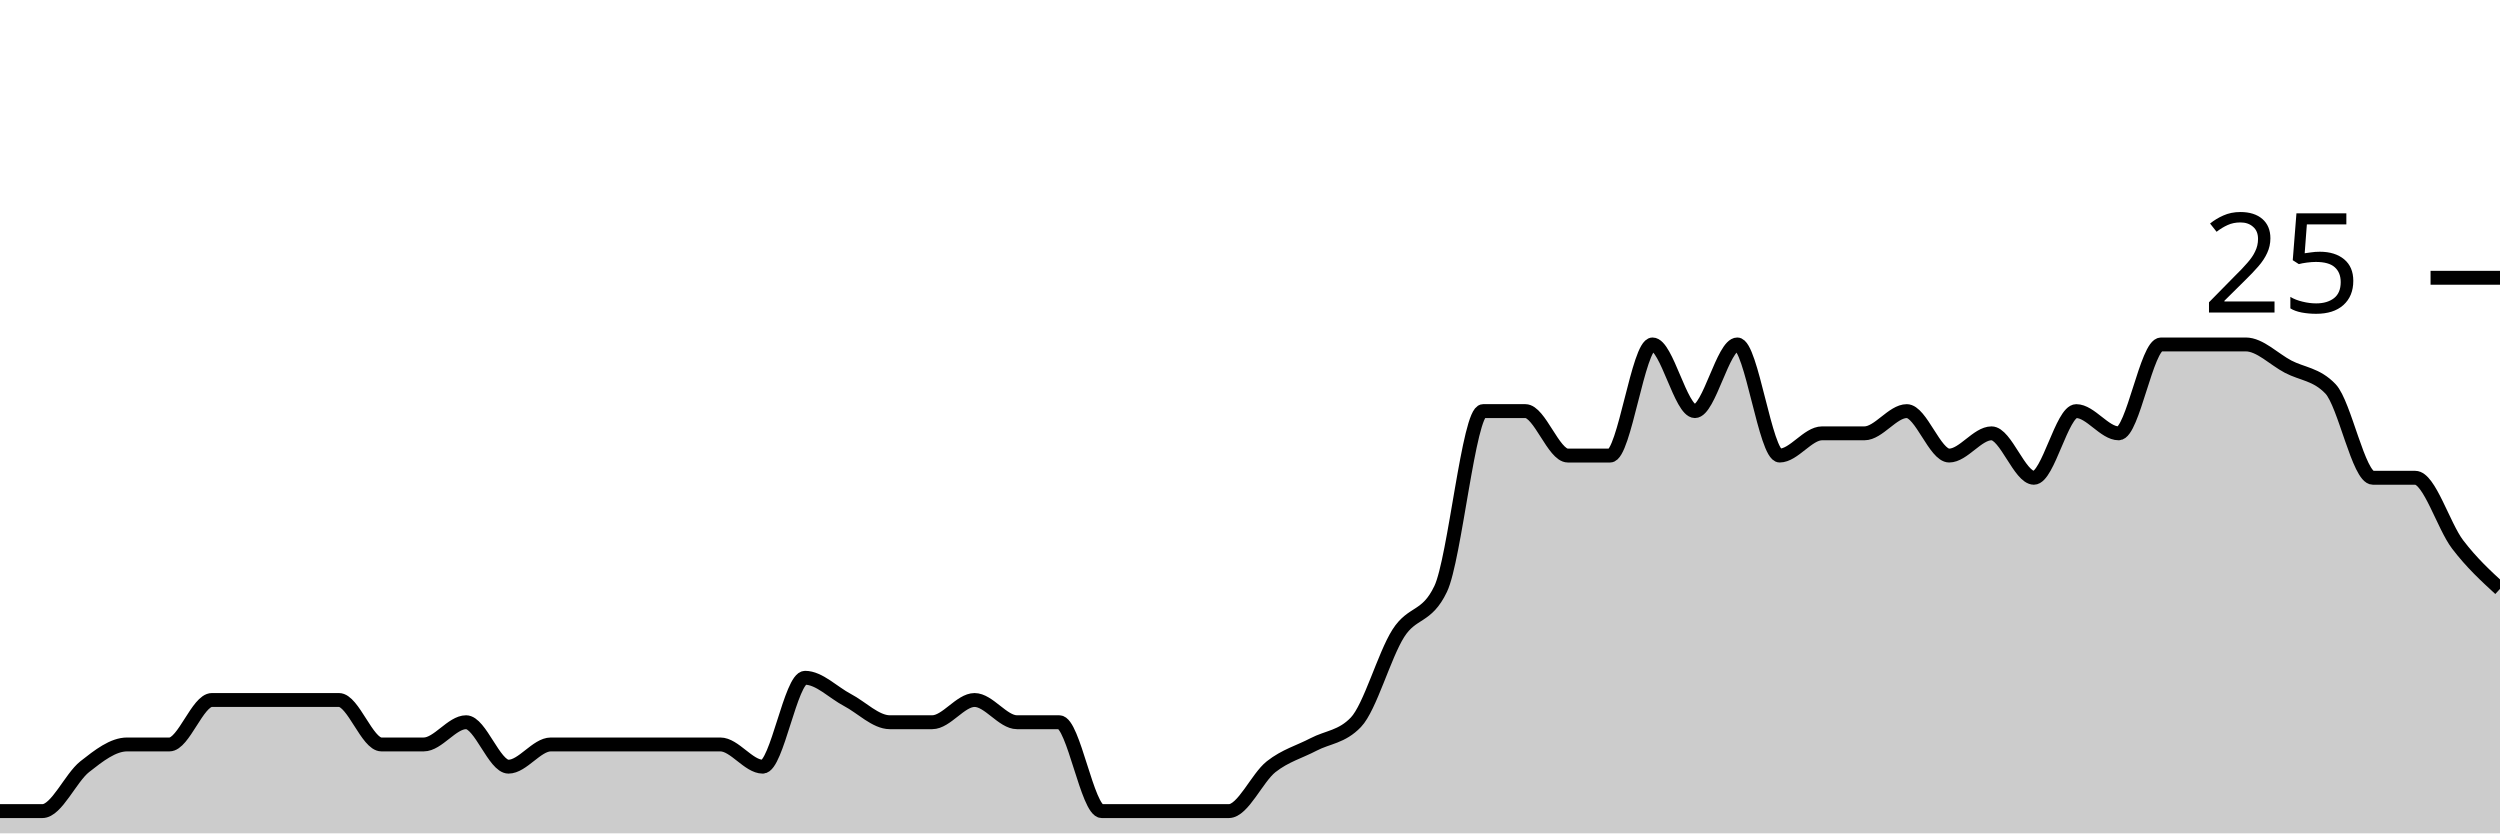
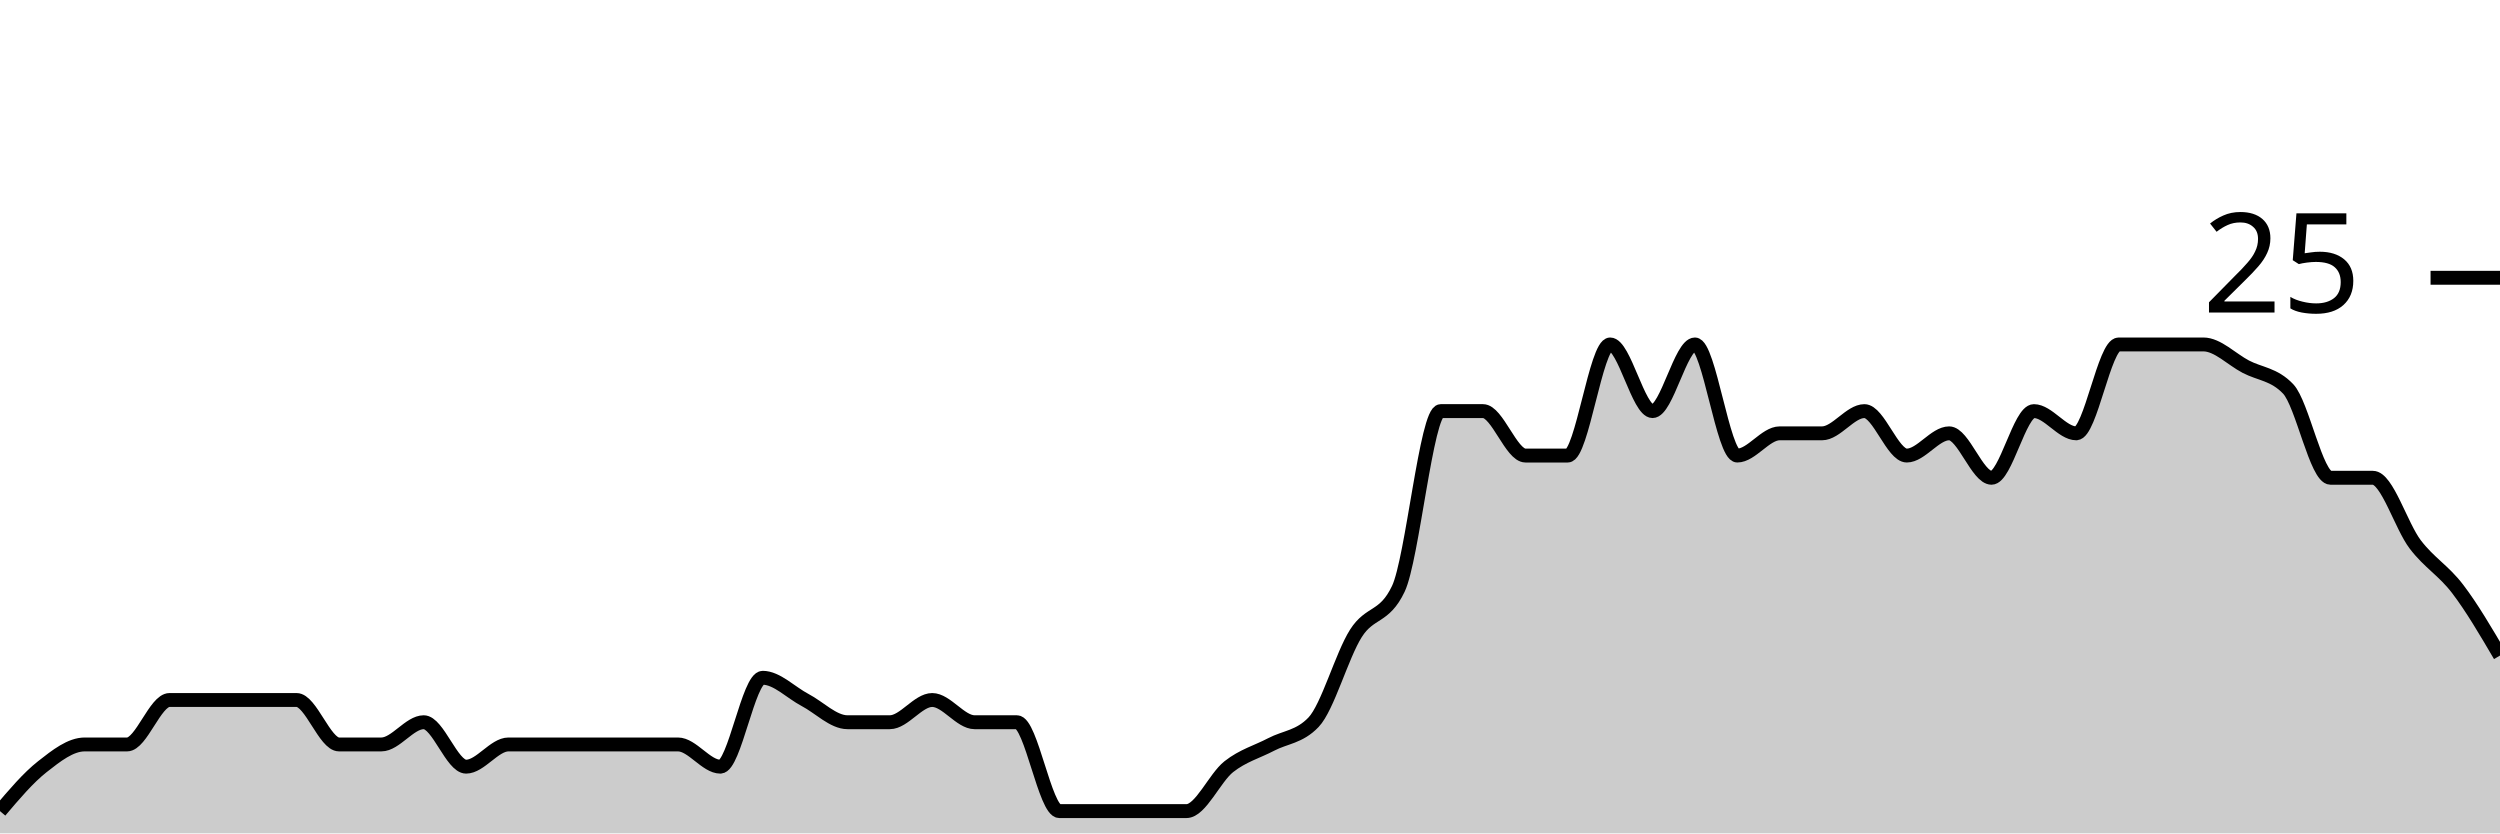
<svg xmlns="http://www.w3.org/2000/svg" viewBox="0 0 180 60">
  <g transform="translate(0,20)">
-     <path class="area" fill="rgba(0, 0, 0, 0.2)" d="M0,38.4C1.017,38.4,2.034,38.4,3.051,38.4C4.068,38.4,5.085,36,6.102,35.2C7.119,34.4,8.136,33.6,9.153,33.6C10.169,33.6,11.186,33.6,12.203,33.6C13.22,33.6,14.237,30.4,15.254,30.4C16.271,30.4,17.288,30.4,18.305,30.4C19.322,30.4,20.339,30.4,21.356,30.4C22.373,30.4,23.39,30.4,24.407,30.4C25.424,30.4,26.441,33.6,27.458,33.6C28.475,33.6,29.492,33.6,30.508,33.6C31.525,33.6,32.542,32,33.559,32C34.576,32,35.593,35.2,36.61,35.2C37.627,35.2,38.644,33.6,39.661,33.6C40.678,33.6,41.695,33.6,42.712,33.6C43.729,33.6,44.746,33.6,45.763,33.6C46.78,33.6,47.797,33.6,48.814,33.6C49.831,33.6,50.847,33.6,51.864,33.6C52.881,33.6,53.898,35.2,54.915,35.2C55.932,35.2,56.949,28.8,57.966,28.8C58.983,28.8,60,29.867,61.017,30.4C62.034,30.933,63.051,32,64.068,32C65.085,32,66.102,32,67.119,32C68.136,32,69.153,30.4,70.169,30.4C71.186,30.4,72.203,32,73.22,32C74.237,32,75.254,32,76.271,32C77.288,32,78.305,38.4,79.322,38.4C80.339,38.4,81.356,38.4,82.373,38.4C83.39,38.4,84.407,38.4,85.424,38.4C86.441,38.4,87.458,38.4,88.475,38.4C89.492,38.4,90.508,36,91.525,35.2C92.542,34.4,93.559,34.133,94.576,33.6C95.593,33.067,96.61,33.067,97.627,32C98.644,30.933,99.661,27.2,100.678,25.6C101.695,24,102.712,24.533,103.729,22.4C104.746,20.267,105.763,9.6,106.78,9.6C107.797,9.6,108.814,9.6,109.831,9.6C110.847,9.6,111.864,12.8,112.881,12.8C113.898,12.8,114.915,12.8,115.932,12.8C116.949,12.8,117.966,4.8,118.983,4.8C120,4.8,121.017,9.6,122.034,9.6C123.051,9.6,124.068,4.8,125.085,4.8C126.102,4.8,127.119,12.8,128.136,12.8C129.153,12.8,130.169,11.2,131.186,11.2C132.203,11.2,133.22,11.2,134.237,11.2C135.254,11.2,136.271,9.6,137.288,9.6C138.305,9.6,139.322,12.8,140.339,12.8C141.356,12.8,142.373,11.2,143.39,11.2C144.407,11.2,145.424,14.4,146.441,14.4C147.458,14.4,148.475,9.6,149.492,9.6C150.508,9.6,151.525,11.2,152.542,11.2C153.559,11.2,154.576,4.8,155.593,4.8C156.61,4.8,157.627,4.8,158.644,4.8C159.661,4.8,160.678,4.8,161.695,4.8C162.712,4.8,163.729,5.867,164.746,6.4C165.763,6.933,166.78,6.933,167.797,8C168.814,9.067,169.831,14.4,170.847,14.4C171.864,14.4,172.881,14.4,173.898,14.4C174.915,14.4,175.932,17.867,176.949,19.2C177.966,20.533,178.983,21.467,180,22.4L180,40C178.983,40,177.966,40,176.949,40C175.932,40,174.915,40,173.898,40C172.881,40,171.864,40,170.847,40C169.831,40,168.814,40,167.797,40C166.78,40,165.763,40,164.746,40C163.729,40,162.712,40,161.695,40C160.678,40,159.661,40,158.644,40C157.627,40,156.61,40,155.593,40C154.576,40,153.559,40,152.542,40C151.525,40,150.508,40,149.492,40C148.475,40,147.458,40,146.441,40C145.424,40,144.407,40,143.39,40C142.373,40,141.356,40,140.339,40C139.322,40,138.305,40,137.288,40C136.271,40,135.254,40,134.237,40C133.22,40,132.203,40,131.186,40C130.169,40,129.153,40,128.136,40C127.119,40,126.102,40,125.085,40C124.068,40,123.051,40,122.034,40C121.017,40,120,40,118.983,40C117.966,40,116.949,40,115.932,40C114.915,40,113.898,40,112.881,40C111.864,40,110.847,40,109.831,40C108.814,40,107.797,40,106.78,40C105.763,40,104.746,40,103.729,40C102.712,40,101.695,40,100.678,40C99.661,40,98.644,40,97.627,40C96.61,40,95.593,40,94.576,40C93.559,40,92.542,40,91.525,40C90.508,40,89.492,40,88.475,40C87.458,40,86.441,40,85.424,40C84.407,40,83.39,40,82.373,40C81.356,40,80.339,40,79.322,40C78.305,40,77.288,40,76.271,40C75.254,40,74.237,40,73.22,40C72.203,40,71.186,40,70.169,40C69.153,40,68.136,40,67.119,40C66.102,40,65.085,40,64.068,40C63.051,40,62.034,40,61.017,40C60,40,58.983,40,57.966,40C56.949,40,55.932,40,54.915,40C53.898,40,52.881,40,51.864,40C50.847,40,49.831,40,48.814,40C47.797,40,46.78,40,45.763,40C44.746,40,43.729,40,42.712,40C41.695,40,40.678,40,39.661,40C38.644,40,37.627,40,36.61,40C35.593,40,34.576,40,33.559,40C32.542,40,31.525,40,30.508,40C29.492,40,28.475,40,27.458,40C26.441,40,25.424,40,24.407,40C23.39,40,22.373,40,21.356,40C20.339,40,19.322,40,18.305,40C17.288,40,16.271,40,15.254,40C14.237,40,13.22,40,12.203,40C11.186,40,10.169,40,9.153,40C8.136,40,7.119,40,6.102,40C5.085,40,4.068,40,3.051,40C2.034,40,1.017,40,0,40Z" />
-     <path class="line" stroke="black" fill="none" d="M0,38.4C1.017,38.4,2.034,38.4,3.051,38.4C4.068,38.4,5.085,36,6.102,35.2C7.119,34.4,8.136,33.6,9.153,33.6C10.169,33.6,11.186,33.6,12.203,33.6C13.22,33.6,14.237,30.4,15.254,30.4C16.271,30.4,17.288,30.4,18.305,30.4C19.322,30.4,20.339,30.4,21.356,30.4C22.373,30.4,23.39,30.4,24.407,30.4C25.424,30.4,26.441,33.6,27.458,33.6C28.475,33.6,29.492,33.6,30.508,33.6C31.525,33.6,32.542,32,33.559,32C34.576,32,35.593,35.2,36.61,35.2C37.627,35.2,38.644,33.6,39.661,33.6C40.678,33.6,41.695,33.6,42.712,33.6C43.729,33.6,44.746,33.6,45.763,33.6C46.78,33.6,47.797,33.6,48.814,33.6C49.831,33.6,50.847,33.6,51.864,33.6C52.881,33.6,53.898,35.2,54.915,35.2C55.932,35.2,56.949,28.8,57.966,28.8C58.983,28.8,60,29.867,61.017,30.4C62.034,30.933,63.051,32,64.068,32C65.085,32,66.102,32,67.119,32C68.136,32,69.153,30.4,70.169,30.4C71.186,30.4,72.203,32,73.22,32C74.237,32,75.254,32,76.271,32C77.288,32,78.305,38.4,79.322,38.4C80.339,38.4,81.356,38.4,82.373,38.4C83.39,38.4,84.407,38.4,85.424,38.4C86.441,38.4,87.458,38.4,88.475,38.4C89.492,38.4,90.508,36,91.525,35.2C92.542,34.4,93.559,34.133,94.576,33.6C95.593,33.067,96.61,33.067,97.627,32C98.644,30.933,99.661,27.2,100.678,25.6C101.695,24,102.712,24.533,103.729,22.4C104.746,20.267,105.763,9.6,106.78,9.6C107.797,9.6,108.814,9.6,109.831,9.6C110.847,9.6,111.864,12.8,112.881,12.8C113.898,12.8,114.915,12.8,115.932,12.8C116.949,12.8,117.966,4.8,118.983,4.8C120,4.8,121.017,9.6,122.034,9.6C123.051,9.6,124.068,4.8,125.085,4.8C126.102,4.8,127.119,12.8,128.136,12.8C129.153,12.8,130.169,11.2,131.186,11.2C132.203,11.2,133.22,11.2,134.237,11.2C135.254,11.2,136.271,9.6,137.288,9.6C138.305,9.6,139.322,12.8,140.339,12.8C141.356,12.8,142.373,11.2,143.39,11.2C144.407,11.2,145.424,14.4,146.441,14.4C147.458,14.4,148.475,9.6,149.492,9.6C150.508,9.6,151.525,11.2,152.542,11.2C153.559,11.2,154.576,4.8,155.593,4.8C156.61,4.8,157.627,4.8,158.644,4.8C159.661,4.8,160.678,4.8,161.695,4.8C162.712,4.8,163.729,5.867,164.746,6.4C165.763,6.933,166.78,6.933,167.797,8C168.814,9.067,169.831,14.4,170.847,14.4C171.864,14.4,172.881,14.4,173.898,14.4C174.915,14.4,175.932,17.867,176.949,19.2C177.966,20.533,178.983,21.467,180,22.4" />
+     <path class="area" fill="rgba(0, 0, 0, 0.2)" d="M0,38.4C1.017,37.2,2.034,36,3.051,35.2C4.068,34.4,5.085,33.6,6.102,33.6C7.119,33.6,8.136,33.6,9.153,33.6C10.169,33.6,11.186,30.4,12.203,30.4C13.22,30.4,14.237,30.4,15.254,30.4C16.271,30.4,17.288,30.4,18.305,30.4C19.322,30.4,20.339,30.4,21.356,30.4C22.373,30.4,23.39,33.6,24.407,33.6C25.424,33.6,26.441,33.6,27.458,33.6C28.475,33.6,29.492,32,30.508,32C31.525,32,32.542,35.2,33.559,35.2C34.576,35.2,35.593,33.6,36.61,33.6C37.627,33.6,38.644,33.6,39.661,33.6C40.678,33.6,41.695,33.6,42.712,33.6C43.729,33.6,44.746,33.6,45.763,33.6C46.78,33.6,47.797,33.6,48.814,33.6C49.831,33.6,50.847,35.2,51.864,35.2C52.881,35.2,53.898,28.8,54.915,28.8C55.932,28.8,56.949,29.867,57.966,30.4C58.983,30.933,60,32,61.017,32C62.034,32,63.051,32,64.068,32C65.085,32,66.102,30.4,67.119,30.4C68.136,30.4,69.153,32,70.169,32C71.186,32,72.203,32,73.22,32C74.237,32,75.254,38.4,76.271,38.4C77.288,38.4,78.305,38.4,79.322,38.4C80.339,38.4,81.356,38.4,82.373,38.4C83.39,38.4,84.407,38.4,85.424,38.4C86.441,38.4,87.458,36,88.475,35.2C89.492,34.4,90.508,34.133,91.525,33.6C92.542,33.067,93.559,33.067,94.576,32C95.593,30.933,96.61,27.2,97.627,25.6C98.644,24,99.661,24.533,100.678,22.4C101.695,20.267,102.712,9.6,103.729,9.6C104.746,9.6,105.763,9.6,106.78,9.6C107.797,9.6,108.814,12.8,109.831,12.8C110.847,12.8,111.864,12.8,112.881,12.8C113.898,12.8,114.915,4.8,115.932,4.8C116.949,4.8,117.966,9.6,118.983,9.6C120,9.6,121.017,4.8,122.034,4.8C123.051,4.8,124.068,12.8,125.085,12.8C126.102,12.8,127.119,11.2,128.136,11.2C129.153,11.2,130.169,11.2,131.186,11.2C132.203,11.2,133.22,9.6,134.237,9.6C135.254,9.6,136.271,12.8,137.288,12.8C138.305,12.8,139.322,11.2,140.339,11.2C141.356,11.2,142.373,14.4,143.39,14.4C144.407,14.4,145.424,9.6,146.441,9.6C147.458,9.6,148.475,11.2,149.492,11.2C150.508,11.2,151.525,4.8,152.542,4.8C153.559,4.8,154.576,4.8,155.593,4.8C156.61,4.8,157.627,4.8,158.644,4.8C159.661,4.8,160.678,5.867,161.695,6.4C162.712,6.933,163.729,6.933,164.746,8C165.763,9.067,166.78,14.4,167.797,14.4C168.814,14.4,169.831,14.4,170.847,14.4C171.864,14.4,172.881,17.867,173.898,19.2C174.915,20.533,175.932,21.067,176.949,22.4C177.966,23.733,178.983,25.467,180,27.2L180,40C178.983,40,177.966,40,176.949,40C175.932,40,174.915,40,173.898,40C172.881,40,171.864,40,170.847,40C169.831,40,168.814,40,167.797,40C166.78,40,165.763,40,164.746,40C163.729,40,162.712,40,161.695,40C160.678,40,159.661,40,158.644,40C157.627,40,156.61,40,155.593,40C154.576,40,153.559,40,152.542,40C151.525,40,150.508,40,149.492,40C148.475,40,147.458,40,146.441,40C145.424,40,144.407,40,143.39,40C142.373,40,141.356,40,140.339,40C139.322,40,138.305,40,137.288,40C136.271,40,135.254,40,134.237,40C133.22,40,132.203,40,131.186,40C130.169,40,129.153,40,128.136,40C127.119,40,126.102,40,125.085,40C124.068,40,123.051,40,122.034,40C121.017,40,120,40,118.983,40C117.966,40,116.949,40,115.932,40C114.915,40,113.898,40,112.881,40C111.864,40,110.847,40,109.831,40C108.814,40,107.797,40,106.78,40C105.763,40,104.746,40,103.729,40C102.712,40,101.695,40,100.678,40C99.661,40,98.644,40,97.627,40C96.61,40,95.593,40,94.576,40C93.559,40,92.542,40,91.525,40C90.508,40,89.492,40,88.475,40C87.458,40,86.441,40,85.424,40C84.407,40,83.39,40,82.373,40C81.356,40,80.339,40,79.322,40C78.305,40,77.288,40,76.271,40C75.254,40,74.237,40,73.22,40C72.203,40,71.186,40,70.169,40C69.153,40,68.136,40,67.119,40C66.102,40,65.085,40,64.068,40C63.051,40,62.034,40,61.017,40C60,40,58.983,40,57.966,40C56.949,40,55.932,40,54.915,40C53.898,40,52.881,40,51.864,40C50.847,40,49.831,40,48.814,40C47.797,40,46.78,40,45.763,40C44.746,40,43.729,40,42.712,40C41.695,40,40.678,40,39.661,40C38.644,40,37.627,40,36.61,40C35.593,40,34.576,40,33.559,40C32.542,40,31.525,40,30.508,40C29.492,40,28.475,40,27.458,40C26.441,40,25.424,40,24.407,40C23.39,40,22.373,40,21.356,40C20.339,40,19.322,40,18.305,40C17.288,40,16.271,40,15.254,40C14.237,40,13.22,40,12.203,40C11.186,40,10.169,40,9.153,40C8.136,40,7.119,40,6.102,40C5.085,40,4.068,40,3.051,40C2.034,40,1.017,40,0,40Z" />
+     <path class="line" stroke="black" fill="none" d="M0,38.4C1.017,37.2,2.034,36,3.051,35.2C4.068,34.4,5.085,33.6,6.102,33.6C7.119,33.6,8.136,33.6,9.153,33.6C10.169,33.6,11.186,30.4,12.203,30.4C13.22,30.4,14.237,30.4,15.254,30.4C16.271,30.4,17.288,30.4,18.305,30.4C19.322,30.4,20.339,30.4,21.356,30.4C22.373,30.4,23.39,33.6,24.407,33.6C25.424,33.6,26.441,33.6,27.458,33.6C28.475,33.6,29.492,32,30.508,32C31.525,32,32.542,35.2,33.559,35.2C34.576,35.2,35.593,33.6,36.61,33.6C37.627,33.6,38.644,33.6,39.661,33.6C40.678,33.6,41.695,33.6,42.712,33.6C43.729,33.6,44.746,33.6,45.763,33.6C46.78,33.6,47.797,33.6,48.814,33.6C49.831,33.6,50.847,35.2,51.864,35.2C52.881,35.2,53.898,28.8,54.915,28.8C55.932,28.8,56.949,29.867,57.966,30.4C58.983,30.933,60,32,61.017,32C62.034,32,63.051,32,64.068,32C65.085,32,66.102,30.4,67.119,30.4C68.136,30.4,69.153,32,70.169,32C71.186,32,72.203,32,73.22,32C74.237,32,75.254,38.4,76.271,38.4C77.288,38.4,78.305,38.4,79.322,38.4C80.339,38.4,81.356,38.4,82.373,38.4C83.39,38.4,84.407,38.4,85.424,38.4C86.441,38.4,87.458,36,88.475,35.2C89.492,34.4,90.508,34.133,91.525,33.6C92.542,33.067,93.559,33.067,94.576,32C95.593,30.933,96.61,27.2,97.627,25.6C98.644,24,99.661,24.533,100.678,22.4C101.695,20.267,102.712,9.6,103.729,9.6C104.746,9.6,105.763,9.6,106.78,9.6C107.797,9.6,108.814,12.8,109.831,12.8C110.847,12.8,111.864,12.8,112.881,12.8C113.898,12.8,114.915,4.8,115.932,4.8C116.949,4.8,117.966,9.6,118.983,9.6C120,9.6,121.017,4.8,122.034,4.8C123.051,4.8,124.068,12.8,125.085,12.8C126.102,12.8,127.119,11.2,128.136,11.2C129.153,11.2,130.169,11.2,131.186,11.2C132.203,11.2,133.22,9.6,134.237,9.6C135.254,9.6,136.271,12.8,137.288,12.8C138.305,12.8,139.322,11.2,140.339,11.2C141.356,11.2,142.373,14.4,143.39,14.4C144.407,14.4,145.424,9.6,146.441,9.6C147.458,9.6,148.475,11.2,149.492,11.2C150.508,11.2,151.525,4.8,152.542,4.8C153.559,4.8,154.576,4.8,155.593,4.8C156.61,4.8,157.627,4.8,158.644,4.8C159.661,4.8,160.678,5.867,161.695,6.4C162.712,6.933,163.729,6.933,164.746,8C165.763,9.067,166.78,14.4,167.797,14.4C168.814,14.4,169.831,14.4,170.847,14.4C171.864,14.4,172.881,17.867,173.898,19.2C174.915,20.533,175.932,21.067,176.949,22.4C177.966,23.733,178.983,25.467,180,27.2" />
    <path class="axis-ceiling" stroke-width="1" stroke="black" fill="none" d="M175,0L180,0" />
    <text class="axis-ceiling-label" font-family="sans-serif" text-anchor="end" font-size="10px" x="170" y="2.5">25</text>
  </g>
</svg>
